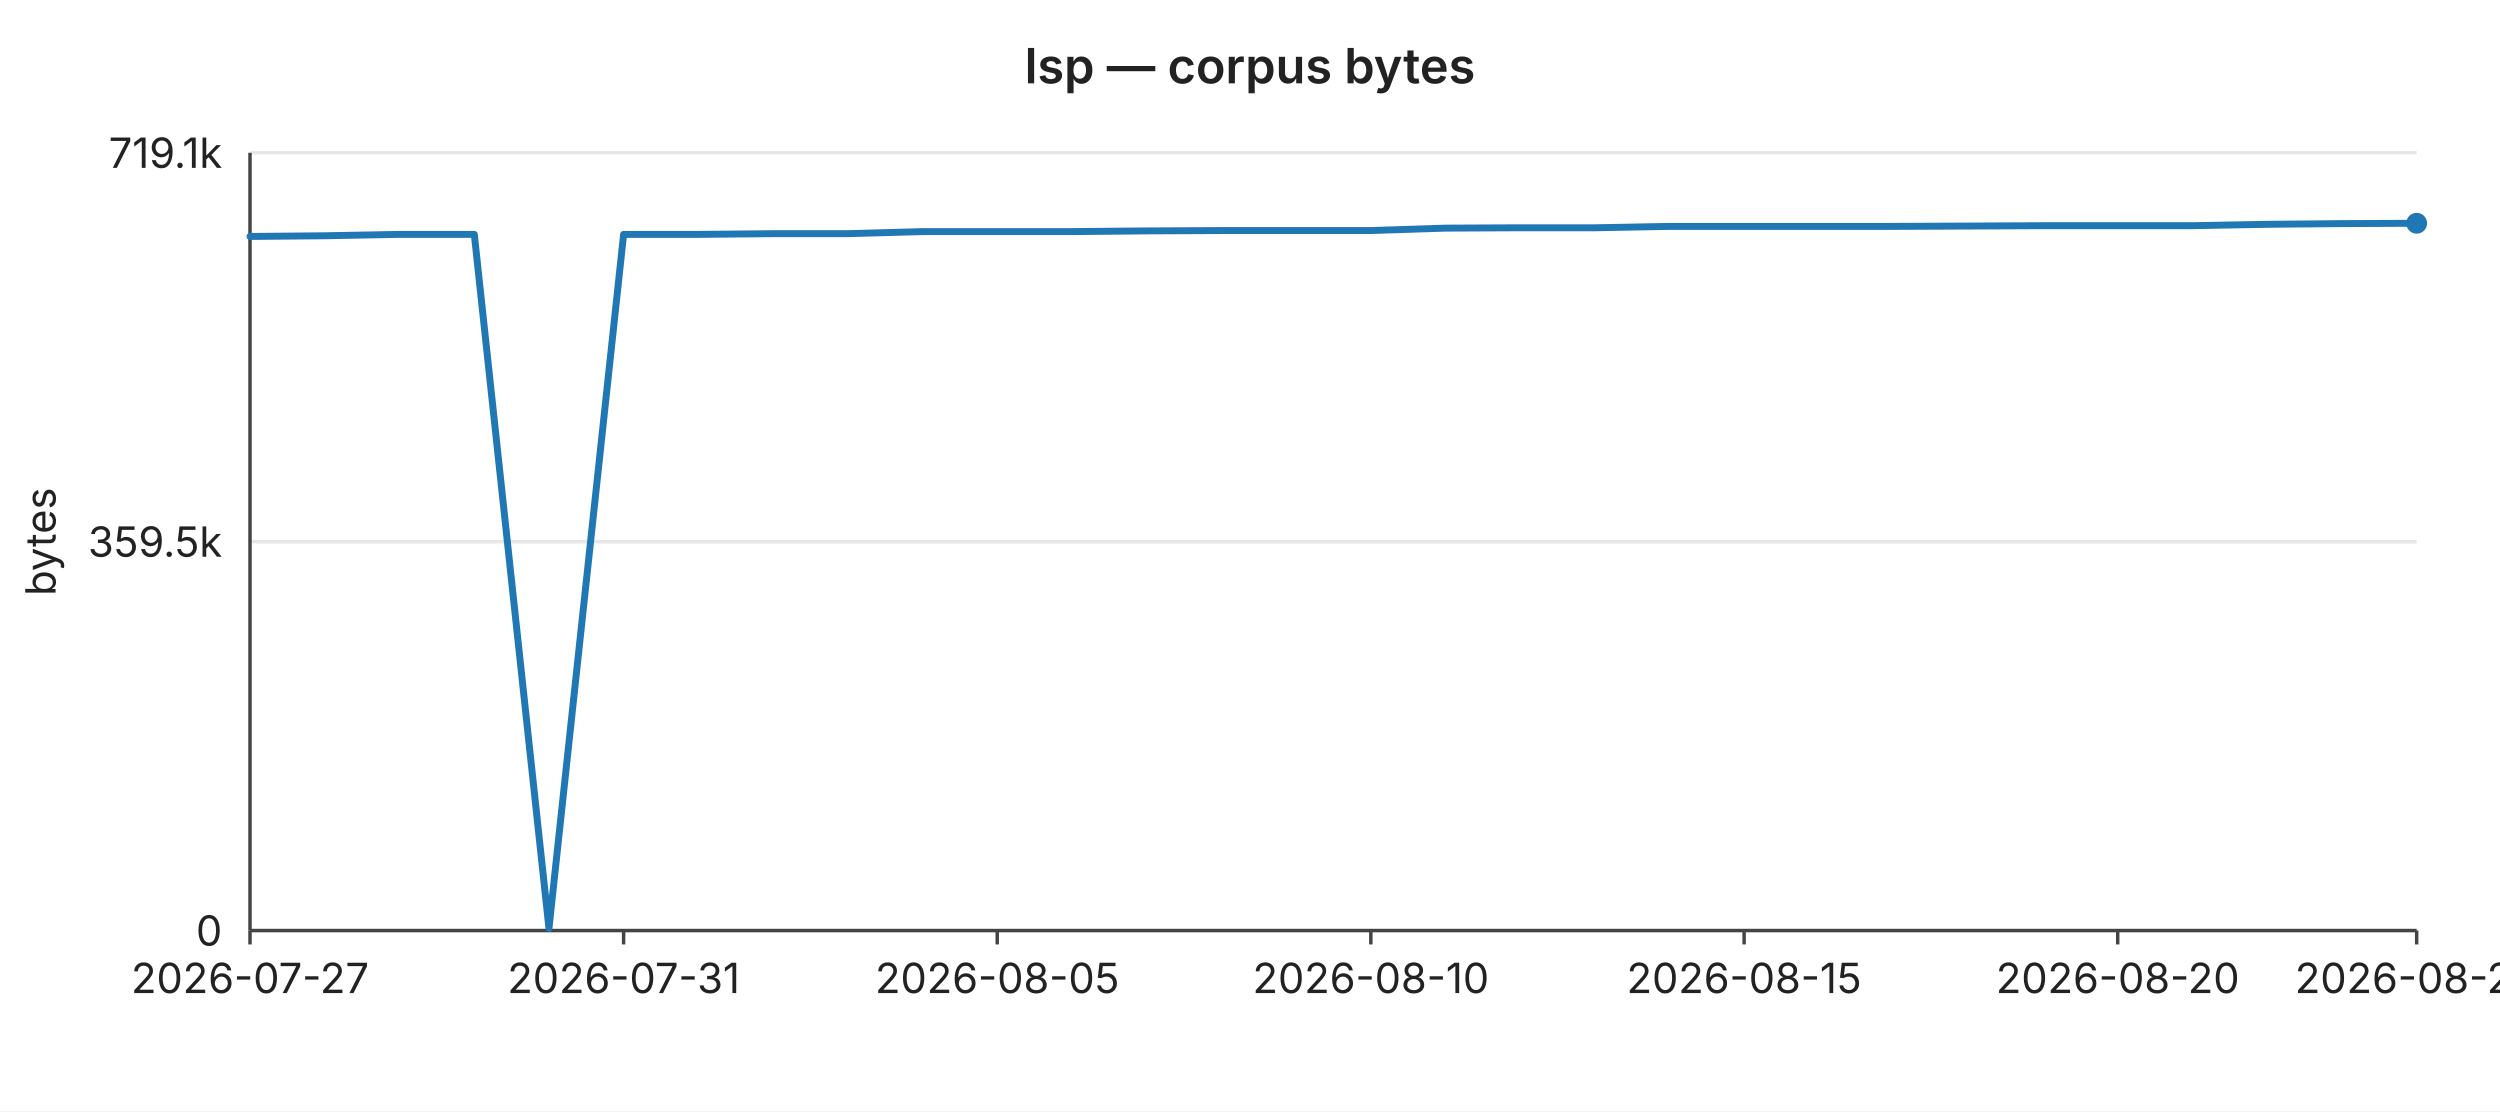
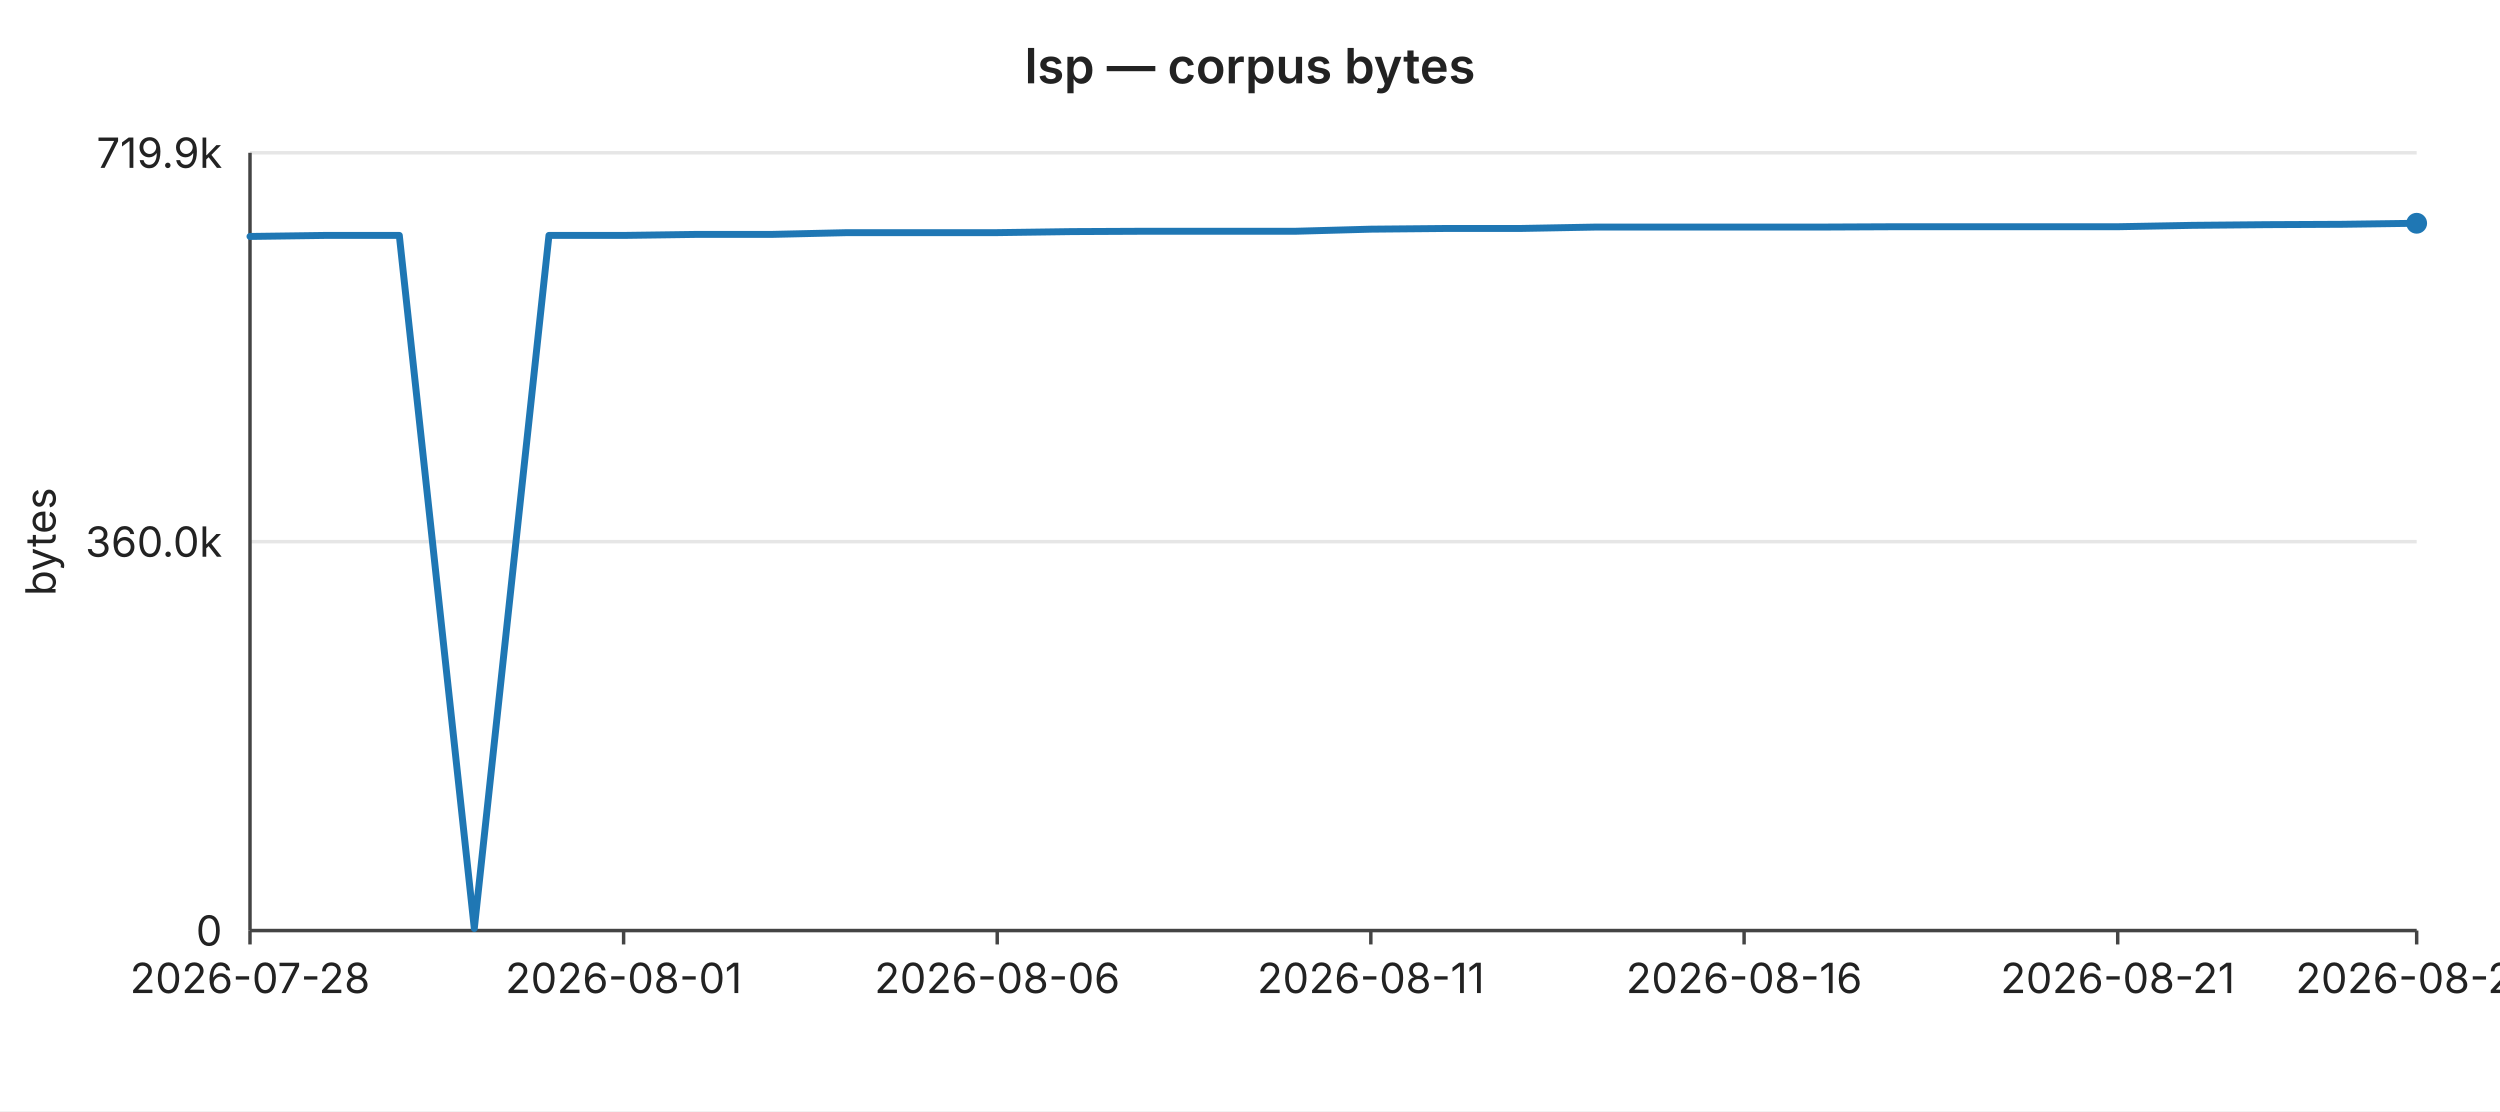
<svg xmlns="http://www.w3.org/2000/svg" width="720" height="320" viewBox="0 0 720 320" font-family="-apple-system,BlinkMacSystemFont,Segoe UI,sans-serif" font-size="12">
  <rect width="720" height="320" fill="#ffffff" />
  <text x="360" y="24" text-anchor="middle" font-size="14" font-weight="600" fill="#222">lsp — corpus bytes</text>
  <line x1="72" y1="44.0" x2="696" y2="44.0" stroke="#e6e6e6" stroke-width="1" />
-   <text x="64" y="44.0" text-anchor="end" dominant-baseline="middle" fill="#222">719.1k</text>
+   <text x="64" y="44.0" text-anchor="end" dominant-baseline="middle" fill="#222">719.9k</text>
  <line x1="72" y1="156.0" x2="696" y2="156.0" stroke="#e6e6e6" stroke-width="1" />
-   <text x="64" y="156.0" text-anchor="end" dominant-baseline="middle" fill="#222">359.5k</text>
+   <text x="64" y="156.0" text-anchor="end" dominant-baseline="middle" fill="#222">360.0k</text>
  <line x1="72" y1="268.0" x2="696" y2="268.0" stroke="#e6e6e6" stroke-width="1" />
  <text x="64" y="268.0" text-anchor="end" dominant-baseline="middle" fill="#222">0</text>
  <text x="16" y="156" text-anchor="middle" fill="#222" transform="rotate(-90 16 156)">bytes</text>
  <line x1="72" y1="44" x2="72" y2="268" stroke="#444" stroke-width="1" />
  <line x1="72" y1="268" x2="696" y2="268" stroke="#444" stroke-width="1" />
  <line x1="72.0" y1="268" x2="72.0" y2="272" stroke="#444" stroke-width="1" />
-   <text x="72.0" y="286" text-anchor="middle" fill="#222">2026-07-27</text>
+   <text x="72.0" y="286" text-anchor="middle" fill="#222">2026-07-28</text>
  <line x1="179.6" y1="268" x2="179.6" y2="272" stroke="#444" stroke-width="1" />
-   <text x="179.6" y="286" text-anchor="middle" fill="#222">2026-07-31</text>
+   <text x="179.6" y="286" text-anchor="middle" fill="#222">2026-08-01</text>
  <line x1="287.2" y1="268" x2="287.2" y2="272" stroke="#444" stroke-width="1" />
-   <text x="287.2" y="286" text-anchor="middle" fill="#222">2026-08-05</text>
+   <text x="287.2" y="286" text-anchor="middle" fill="#222">2026-08-06</text>
  <line x1="394.8" y1="268" x2="394.8" y2="272" stroke="#444" stroke-width="1" />
-   <text x="394.8" y="286" text-anchor="middle" fill="#222">2026-08-10</text>
+   <text x="394.8" y="286" text-anchor="middle" fill="#222">2026-08-11</text>
  <line x1="502.3" y1="268" x2="502.3" y2="272" stroke="#444" stroke-width="1" />
-   <text x="502.3" y="286" text-anchor="middle" fill="#222">2026-08-15</text>
+   <text x="502.3" y="286" text-anchor="middle" fill="#222">2026-08-16</text>
  <line x1="609.9" y1="268" x2="609.9" y2="272" stroke="#444" stroke-width="1" />
-   <text x="609.9" y="286" text-anchor="middle" fill="#222">2026-08-20</text>
+   <text x="609.9" y="286" text-anchor="middle" fill="#222">2026-08-21</text>
  <line x1="696.0" y1="268" x2="696.0" y2="272" stroke="#444" stroke-width="1" />
-   <text x="696.0" y="286" text-anchor="middle" fill="#222">2026-08-24</text>
-   <polyline fill="none" stroke="#1f77b4" stroke-width="2" stroke-linejoin="round" stroke-linecap="round" points="72.0,68.1 93.5,67.9 115.0,67.5 136.6,67.5 158.1,267.4 179.6,67.5 201.1,67.5 222.6,67.3 244.1,67.3 265.7,66.7 287.2,66.7 308.7,66.7 330.2,66.5 351.7,66.4 373.2,66.4 394.8,66.4 416.3,65.7 437.8,65.6 459.3,65.6 480.8,65.2 502.3,65.2 523.9,65.2 545.4,65.2 566.9,65.1 588.4,65.0 609.9,65.0 631.4,65.0 653.0,64.6 674.5,64.4 696.0,64.3" />
+   <text x="696.0" y="286" text-anchor="middle" fill="#222">2026-08-25</text>
+   <polyline fill="none" stroke="#1f77b4" stroke-width="2" stroke-linejoin="round" stroke-linecap="round" points="72.0,68.1 93.5,67.8 115.0,67.8 136.6,267.4 158.1,67.8 179.6,67.8 201.1,67.5 222.6,67.5 244.1,67.0 265.7,67.0 287.2,67.0 308.7,66.7 330.2,66.6 351.7,66.6 373.2,66.6 394.8,66.0 416.3,65.8 437.8,65.8 459.3,65.4 480.8,65.4 502.3,65.4 523.9,65.4 545.4,65.3 566.9,65.3 588.4,65.3 609.9,65.3 631.4,64.9 653.0,64.7 674.5,64.6 696.0,64.3" />
  <circle cx="696.0" cy="64.3" r="3" fill="#1f77b4" />
</svg>
